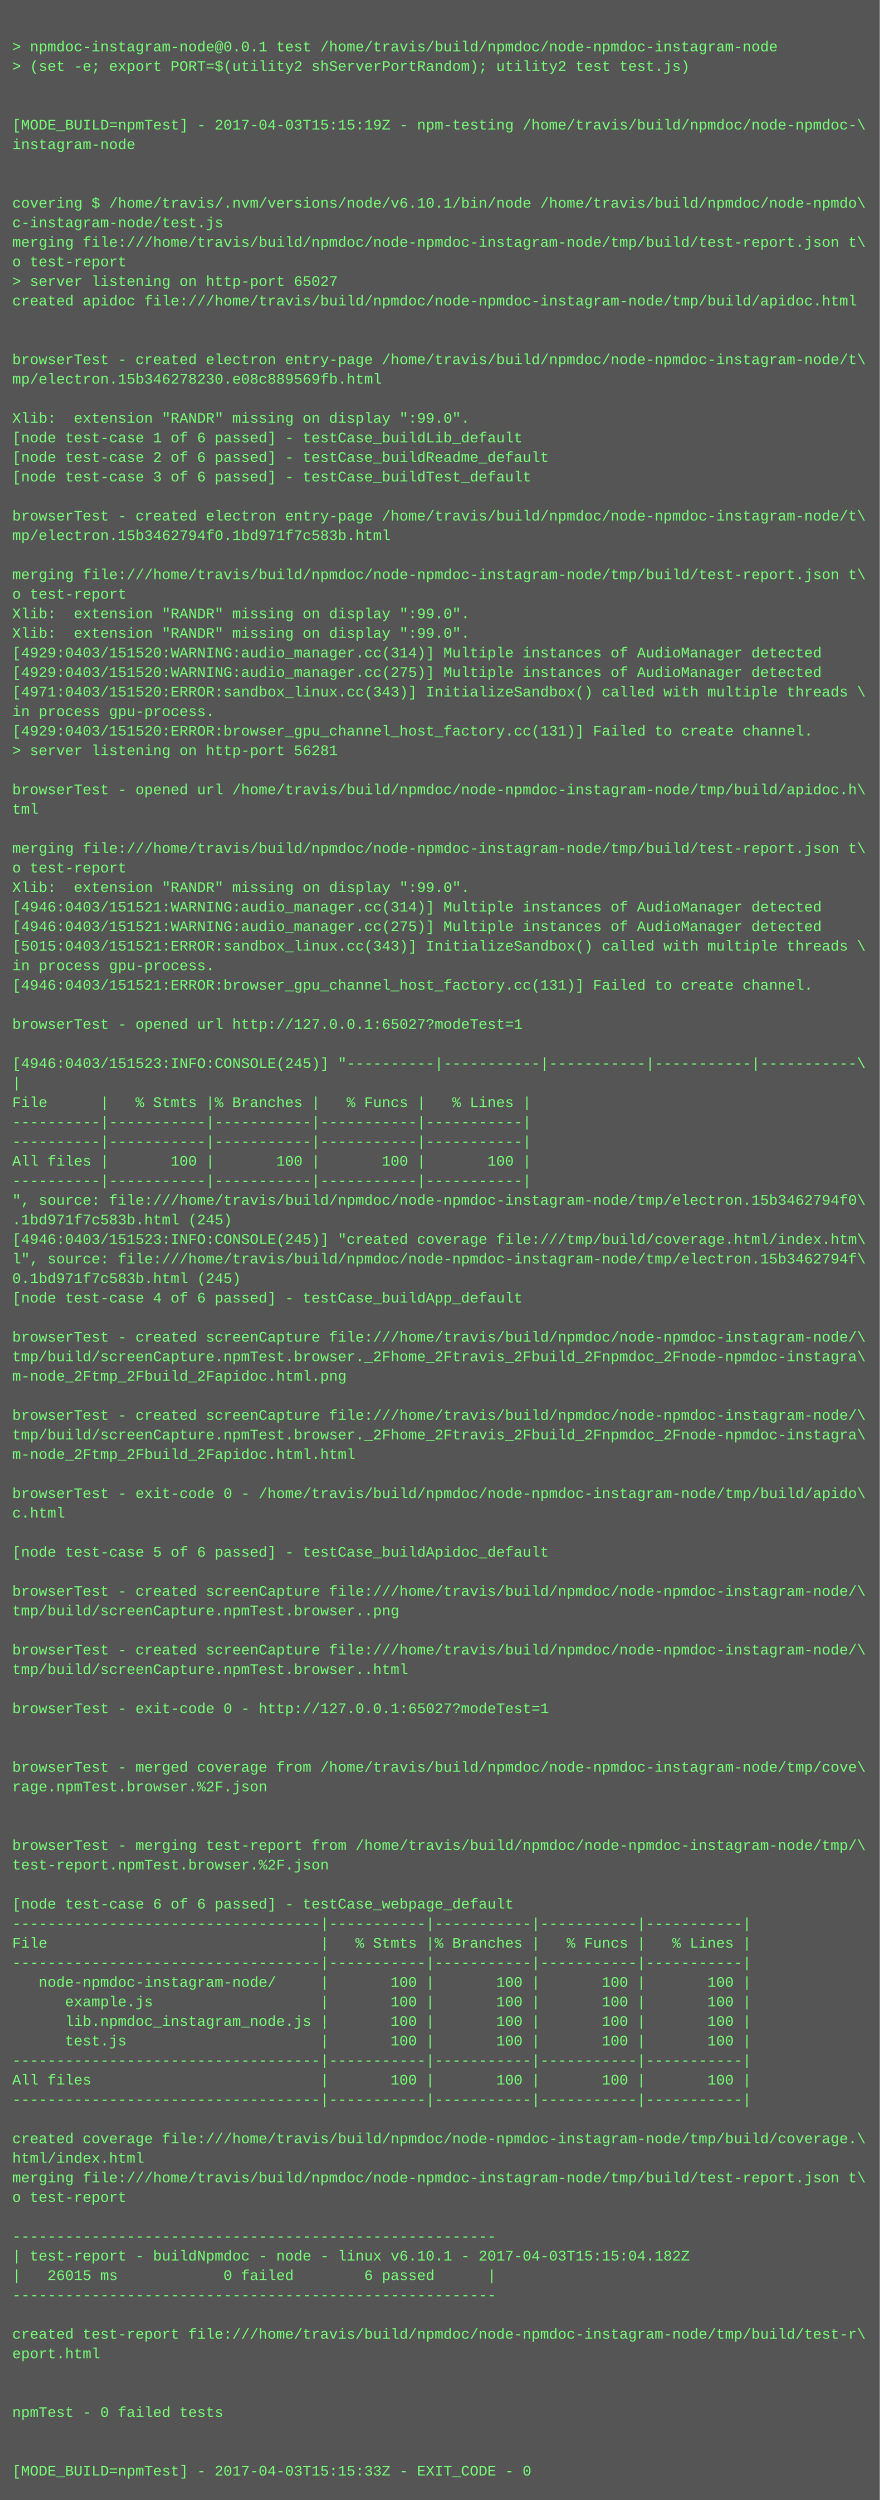
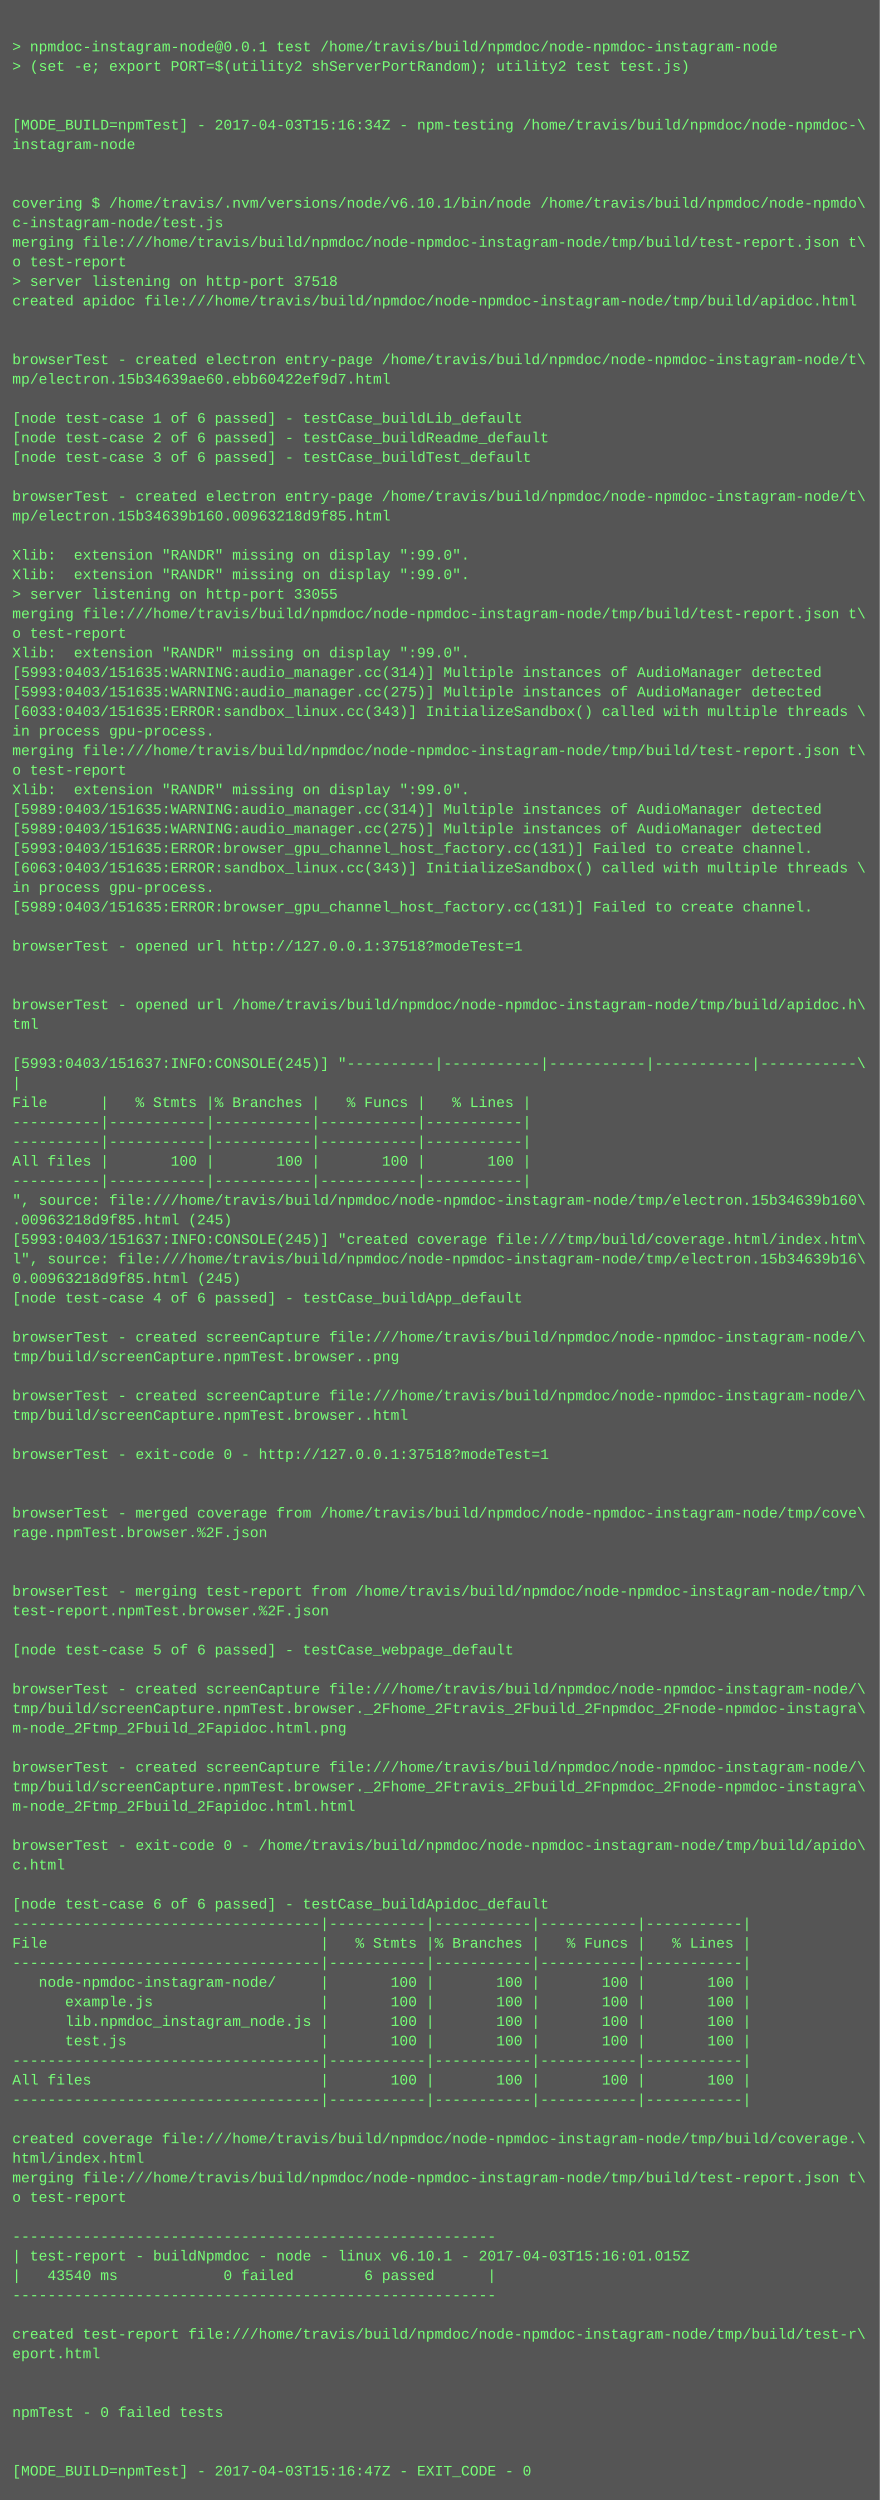
<svg xmlns="http://www.w3.org/2000/svg" height="2046" width="720">
  <rect height="2046" fill="#555" width="720" />
  <text fill="#7f7" font-family="Courier New" font-size="12" xml:space="preserve">
    <tspan x="10" y="26" />
    <tspan x="10" y="42">&gt; npmdoc-instagram-node@0.0.1 test /home/travis/build/npmdoc/node-npmdoc-instagram-node</tspan>
    <tspan x="10" y="58">&gt; (set -e; export PORT=$(utility2 shServerPortRandom); utility2 test test.js)</tspan>
    <tspan x="10" y="74" />
    <tspan x="10" y="90" />
-     <tspan x="10" y="106">[MODE_BUILD=npmTest] - 2017-04-03T15:15:19Z - npm-testing /home/travis/build/npmdoc/node-npmdoc-\</tspan>
+     <tspan x="10" y="106">[MODE_BUILD=npmTest] - 2017-04-03T15:16:34Z - npm-testing /home/travis/build/npmdoc/node-npmdoc-\</tspan>
    <tspan x="10" y="122">instagram-node</tspan>
    <tspan x="10" y="138" />
    <tspan x="10" y="154" />
    <tspan x="10" y="170">covering $ /home/travis/.nvm/versions/node/v6.10.1/bin/node /home/travis/build/npmdoc/node-npmdo\</tspan>
    <tspan x="10" y="186">c-instagram-node/test.js</tspan>
    <tspan x="10" y="202">merging file:///home/travis/build/npmdoc/node-npmdoc-instagram-node/tmp/build/test-report.json t\</tspan>
    <tspan x="10" y="218">o test-report</tspan>
-     <tspan x="10" y="234">&gt; server listening on http-port 65027</tspan>
+     <tspan x="10" y="234">&gt; server listening on http-port 37518</tspan>
    <tspan x="10" y="250">created apidoc file:///home/travis/build/npmdoc/node-npmdoc-instagram-node/tmp/build/apidoc.html</tspan>
    <tspan x="10" y="266" />
    <tspan x="10" y="282" />
    <tspan x="10" y="298">browserTest - created electron entry-page /home/travis/build/npmdoc/node-npmdoc-instagram-node/t\</tspan>
-     <tspan x="10" y="314">mp/electron.15b346278230.e08c889569fb.html</tspan>
+     <tspan x="10" y="314">mp/electron.15b34639ae60.ebb60422ef9d7.html</tspan>
    <tspan x="10" y="330" />
-     <tspan x="10" y="346">Xlib:  extension "RANDR" missing on display ":99.0".</tspan>
-     <tspan x="10" y="362">[node test-case 1 of 6 passed] - testCase_buildLib_default</tspan>
-     <tspan x="10" y="378">[node test-case 2 of 6 passed] - testCase_buildReadme_default</tspan>
-     <tspan x="10" y="394">[node test-case 3 of 6 passed] - testCase_buildTest_default</tspan>
-     <tspan x="10" y="410" />
-     <tspan x="10" y="426">browserTest - created electron entry-page /home/travis/build/npmdoc/node-npmdoc-instagram-node/t\</tspan>
-     <tspan x="10" y="442">mp/electron.15b3462794f0.1bd971f7c583b.html</tspan>
-     <tspan x="10" y="458" />
-     <tspan x="10" y="474">merging file:///home/travis/build/npmdoc/node-npmdoc-instagram-node/tmp/build/test-report.json t\</tspan>
-     <tspan x="10" y="490">o test-report</tspan>
-     <tspan x="10" y="506">Xlib:  extension "RANDR" missing on display ":99.0".</tspan>
-     <tspan x="10" y="522">Xlib:  extension "RANDR" missing on display ":99.0".</tspan>
-     <tspan x="10" y="538">[4929:0403/151520:WARNING:audio_manager.cc(314)] Multiple instances of AudioManager detected</tspan>
-     <tspan x="10" y="554">[4929:0403/151520:WARNING:audio_manager.cc(275)] Multiple instances of AudioManager detected</tspan>
-     <tspan x="10" y="570">[4971:0403/151520:ERROR:sandbox_linux.cc(343)] InitializeSandbox() called with multiple threads \</tspan>
-     <tspan x="10" y="586">in process gpu-process. </tspan>
-     <tspan x="10" y="602">[4929:0403/151520:ERROR:browser_gpu_channel_host_factory.cc(131)] Failed to create channel.</tspan>
-     <tspan x="10" y="618">&gt; server listening on http-port 56281</tspan>
-     <tspan x="10" y="634" />
-     <tspan x="10" y="650">browserTest - opened url /home/travis/build/npmdoc/node-npmdoc-instagram-node/tmp/build/apidoc.h\</tspan>
-     <tspan x="10" y="666">tml</tspan>
-     <tspan x="10" y="682" />
-     <tspan x="10" y="698">merging file:///home/travis/build/npmdoc/node-npmdoc-instagram-node/tmp/build/test-report.json t\</tspan>
-     <tspan x="10" y="714">o test-report</tspan>
-     <tspan x="10" y="730">Xlib:  extension "RANDR" missing on display ":99.0".</tspan>
-     <tspan x="10" y="746">[4946:0403/151521:WARNING:audio_manager.cc(314)] Multiple instances of AudioManager detected</tspan>
-     <tspan x="10" y="762">[4946:0403/151521:WARNING:audio_manager.cc(275)] Multiple instances of AudioManager detected</tspan>
-     <tspan x="10" y="778">[5015:0403/151521:ERROR:sandbox_linux.cc(343)] InitializeSandbox() called with multiple threads \</tspan>
-     <tspan x="10" y="794">in process gpu-process. </tspan>
-     <tspan x="10" y="810">[4946:0403/151521:ERROR:browser_gpu_channel_host_factory.cc(131)] Failed to create channel.</tspan>
-     <tspan x="10" y="826" />
-     <tspan x="10" y="842">browserTest - opened url http://127.0.0.1:65027?modeTest=1</tspan>
+     <tspan x="10" y="346">[node test-case 1 of 6 passed] - testCase_buildLib_default</tspan>
+     <tspan x="10" y="362">[node test-case 2 of 6 passed] - testCase_buildReadme_default</tspan>
+     <tspan x="10" y="378">[node test-case 3 of 6 passed] - testCase_buildTest_default</tspan>
+     <tspan x="10" y="394" />
+     <tspan x="10" y="410">browserTest - created electron entry-page /home/travis/build/npmdoc/node-npmdoc-instagram-node/t\</tspan>
+     <tspan x="10" y="426">mp/electron.15b34639b160.00963218d9f85.html</tspan>
+     <tspan x="10" y="442" />
+     <tspan x="10" y="458">Xlib:  extension "RANDR" missing on display ":99.0".</tspan>
+     <tspan x="10" y="474">Xlib:  extension "RANDR" missing on display ":99.0".</tspan>
+     <tspan x="10" y="490">&gt; server listening on http-port 33055</tspan>
+     <tspan x="10" y="506">merging file:///home/travis/build/npmdoc/node-npmdoc-instagram-node/tmp/build/test-report.json t\</tspan>
+     <tspan x="10" y="522">o test-report</tspan>
+     <tspan x="10" y="538">Xlib:  extension "RANDR" missing on display ":99.0".</tspan>
+     <tspan x="10" y="554">[5993:0403/151635:WARNING:audio_manager.cc(314)] Multiple instances of AudioManager detected</tspan>
+     <tspan x="10" y="570">[5993:0403/151635:WARNING:audio_manager.cc(275)] Multiple instances of AudioManager detected</tspan>
+     <tspan x="10" y="586">[6033:0403/151635:ERROR:sandbox_linux.cc(343)] InitializeSandbox() called with multiple threads \</tspan>
+     <tspan x="10" y="602">in process gpu-process. </tspan>
+     <tspan x="10" y="618">merging file:///home/travis/build/npmdoc/node-npmdoc-instagram-node/tmp/build/test-report.json t\</tspan>
+     <tspan x="10" y="634">o test-report</tspan>
+     <tspan x="10" y="650">Xlib:  extension "RANDR" missing on display ":99.0".</tspan>
+     <tspan x="10" y="666">[5989:0403/151635:WARNING:audio_manager.cc(314)] Multiple instances of AudioManager detected</tspan>
+     <tspan x="10" y="682">[5989:0403/151635:WARNING:audio_manager.cc(275)] Multiple instances of AudioManager detected</tspan>
+     <tspan x="10" y="698">[5993:0403/151635:ERROR:browser_gpu_channel_host_factory.cc(131)] Failed to create channel.</tspan>
+     <tspan x="10" y="714">[6063:0403/151635:ERROR:sandbox_linux.cc(343)] InitializeSandbox() called with multiple threads \</tspan>
+     <tspan x="10" y="730">in process gpu-process. </tspan>
+     <tspan x="10" y="746">[5989:0403/151635:ERROR:browser_gpu_channel_host_factory.cc(131)] Failed to create channel.</tspan>
+     <tspan x="10" y="762" />
+     <tspan x="10" y="778">browserTest - opened url http://127.0.0.1:37518?modeTest=1</tspan>
+     <tspan x="10" y="794" />
+     <tspan x="10" y="810" />
+     <tspan x="10" y="826">browserTest - opened url /home/travis/build/npmdoc/node-npmdoc-instagram-node/tmp/build/apidoc.h\</tspan>
+     <tspan x="10" y="842">tml</tspan>
    <tspan x="10" y="858" />
-     <tspan x="10" y="874">[4946:0403/151523:INFO:CONSOLE(245)] "----------|-----------|-----------|-----------|-----------\</tspan>
+     <tspan x="10" y="874">[5993:0403/151637:INFO:CONSOLE(245)] "----------|-----------|-----------|-----------|-----------\</tspan>
    <tspan x="10" y="890">|</tspan>
    <tspan x="10" y="906">File      |   % Stmts |% Branches |   % Funcs |   % Lines |</tspan>
    <tspan x="10" y="922">----------|-----------|-----------|-----------|-----------|</tspan>
    <tspan x="10" y="938">----------|-----------|-----------|-----------|-----------|</tspan>
    <tspan x="10" y="954">All files |       100 |       100 |       100 |       100 |</tspan>
    <tspan x="10" y="970">----------|-----------|-----------|-----------|-----------|</tspan>
-     <tspan x="10" y="986">", source: file:///home/travis/build/npmdoc/node-npmdoc-instagram-node/tmp/electron.15b3462794f0\</tspan>
-     <tspan x="10" y="1002">.1bd971f7c583b.html (245)</tspan>
-     <tspan x="10" y="1018">[4946:0403/151523:INFO:CONSOLE(245)] "created coverage file:///tmp/build/coverage.html/index.htm\</tspan>
-     <tspan x="10" y="1034">l", source: file:///home/travis/build/npmdoc/node-npmdoc-instagram-node/tmp/electron.15b3462794f\</tspan>
-     <tspan x="10" y="1050">0.1bd971f7c583b.html (245)</tspan>
+     <tspan x="10" y="986">", source: file:///home/travis/build/npmdoc/node-npmdoc-instagram-node/tmp/electron.15b34639b160\</tspan>
+     <tspan x="10" y="1002">.00963218d9f85.html (245)</tspan>
+     <tspan x="10" y="1018">[5993:0403/151637:INFO:CONSOLE(245)] "created coverage file:///tmp/build/coverage.html/index.htm\</tspan>
+     <tspan x="10" y="1034">l", source: file:///home/travis/build/npmdoc/node-npmdoc-instagram-node/tmp/electron.15b34639b16\</tspan>
+     <tspan x="10" y="1050">0.00963218d9f85.html (245)</tspan>
    <tspan x="10" y="1066">[node test-case 4 of 6 passed] - testCase_buildApp_default</tspan>
    <tspan x="10" y="1082" />
    <tspan x="10" y="1098">browserTest - created screenCapture file:///home/travis/build/npmdoc/node-npmdoc-instagram-node/\</tspan>
-     <tspan x="10" y="1114">tmp/build/screenCapture.npmTest.browser._2Fhome_2Ftravis_2Fbuild_2Fnpmdoc_2Fnode-npmdoc-instagra\</tspan>
-     <tspan x="10" y="1130">m-node_2Ftmp_2Fbuild_2Fapidoc.html.png</tspan>
-     <tspan x="10" y="1146" />
-     <tspan x="10" y="1162">browserTest - created screenCapture file:///home/travis/build/npmdoc/node-npmdoc-instagram-node/\</tspan>
-     <tspan x="10" y="1178">tmp/build/screenCapture.npmTest.browser._2Fhome_2Ftravis_2Fbuild_2Fnpmdoc_2Fnode-npmdoc-instagra\</tspan>
-     <tspan x="10" y="1194">m-node_2Ftmp_2Fbuild_2Fapidoc.html.html</tspan>
+     <tspan x="10" y="1114">tmp/build/screenCapture.npmTest.browser..png</tspan>
+     <tspan x="10" y="1130" />
+     <tspan x="10" y="1146">browserTest - created screenCapture file:///home/travis/build/npmdoc/node-npmdoc-instagram-node/\</tspan>
+     <tspan x="10" y="1162">tmp/build/screenCapture.npmTest.browser..html</tspan>
+     <tspan x="10" y="1178" />
+     <tspan x="10" y="1194">browserTest - exit-code 0 - http://127.0.0.1:37518?modeTest=1</tspan>
    <tspan x="10" y="1210" />
-     <tspan x="10" y="1226">browserTest - exit-code 0 - /home/travis/build/npmdoc/node-npmdoc-instagram-node/tmp/build/apido\</tspan>
-     <tspan x="10" y="1242">c.html</tspan>
-     <tspan x="10" y="1258" />
-     <tspan x="10" y="1274">[node test-case 5 of 6 passed] - testCase_buildApidoc_default</tspan>
+     <tspan x="10" y="1226" />
+     <tspan x="10" y="1242">browserTest - merged coverage from /home/travis/build/npmdoc/node-npmdoc-instagram-node/tmp/cove\</tspan>
+     <tspan x="10" y="1258">rage.npmTest.browser.%2F.json</tspan>
+     <tspan x="10" y="1274" />
    <tspan x="10" y="1290" />
-     <tspan x="10" y="1306">browserTest - created screenCapture file:///home/travis/build/npmdoc/node-npmdoc-instagram-node/\</tspan>
-     <tspan x="10" y="1322">tmp/build/screenCapture.npmTest.browser..png</tspan>
+     <tspan x="10" y="1306">browserTest - merging test-report from /home/travis/build/npmdoc/node-npmdoc-instagram-node/tmp/\</tspan>
+     <tspan x="10" y="1322">test-report.npmTest.browser.%2F.json</tspan>
    <tspan x="10" y="1338" />
-     <tspan x="10" y="1354">browserTest - created screenCapture file:///home/travis/build/npmdoc/node-npmdoc-instagram-node/\</tspan>
-     <tspan x="10" y="1370">tmp/build/screenCapture.npmTest.browser..html</tspan>
-     <tspan x="10" y="1386" />
-     <tspan x="10" y="1402">browserTest - exit-code 0 - http://127.0.0.1:65027?modeTest=1</tspan>
-     <tspan x="10" y="1418" />
+     <tspan x="10" y="1354">[node test-case 5 of 6 passed] - testCase_webpage_default</tspan>
+     <tspan x="10" y="1370" />
+     <tspan x="10" y="1386">browserTest - created screenCapture file:///home/travis/build/npmdoc/node-npmdoc-instagram-node/\</tspan>
+     <tspan x="10" y="1402">tmp/build/screenCapture.npmTest.browser._2Fhome_2Ftravis_2Fbuild_2Fnpmdoc_2Fnode-npmdoc-instagra\</tspan>
+     <tspan x="10" y="1418">m-node_2Ftmp_2Fbuild_2Fapidoc.html.png</tspan>
    <tspan x="10" y="1434" />
-     <tspan x="10" y="1450">browserTest - merged coverage from /home/travis/build/npmdoc/node-npmdoc-instagram-node/tmp/cove\</tspan>
-     <tspan x="10" y="1466">rage.npmTest.browser.%2F.json</tspan>
-     <tspan x="10" y="1482" />
+     <tspan x="10" y="1450">browserTest - created screenCapture file:///home/travis/build/npmdoc/node-npmdoc-instagram-node/\</tspan>
+     <tspan x="10" y="1466">tmp/build/screenCapture.npmTest.browser._2Fhome_2Ftravis_2Fbuild_2Fnpmdoc_2Fnode-npmdoc-instagra\</tspan>
+     <tspan x="10" y="1482">m-node_2Ftmp_2Fbuild_2Fapidoc.html.html</tspan>
    <tspan x="10" y="1498" />
-     <tspan x="10" y="1514">browserTest - merging test-report from /home/travis/build/npmdoc/node-npmdoc-instagram-node/tmp/\</tspan>
-     <tspan x="10" y="1530">test-report.npmTest.browser.%2F.json</tspan>
+     <tspan x="10" y="1514">browserTest - exit-code 0 - /home/travis/build/npmdoc/node-npmdoc-instagram-node/tmp/build/apido\</tspan>
+     <tspan x="10" y="1530">c.html</tspan>
    <tspan x="10" y="1546" />
-     <tspan x="10" y="1562">[node test-case 6 of 6 passed] - testCase_webpage_default</tspan>
+     <tspan x="10" y="1562">[node test-case 6 of 6 passed] - testCase_buildApidoc_default</tspan>
    <tspan x="10" y="1578">-----------------------------------|-----------|-----------|-----------|-----------|</tspan>
    <tspan x="10" y="1594">File                               |   % Stmts |% Branches |   % Funcs |   % Lines |</tspan>
    <tspan x="10" y="1610">-----------------------------------|-----------|-----------|-----------|-----------|</tspan>
    <tspan x="10" y="1626">   node-npmdoc-instagram-node/     |       100 |       100 |       100 |       100 |</tspan>
    <tspan x="10" y="1642">      example.js                   |       100 |       100 |       100 |       100 |</tspan>
    <tspan x="10" y="1658">      lib.npmdoc_instagram_node.js |       100 |       100 |       100 |       100 |</tspan>
    <tspan x="10" y="1674">      test.js                      |       100 |       100 |       100 |       100 |</tspan>
    <tspan x="10" y="1690">-----------------------------------|-----------|-----------|-----------|-----------|</tspan>
    <tspan x="10" y="1706">All files                          |       100 |       100 |       100 |       100 |</tspan>
    <tspan x="10" y="1722">-----------------------------------|-----------|-----------|-----------|-----------|</tspan>
    <tspan x="10" y="1738" />
    <tspan x="10" y="1754">created coverage file:///home/travis/build/npmdoc/node-npmdoc-instagram-node/tmp/build/coverage.\</tspan>
    <tspan x="10" y="1770">html/index.html</tspan>
    <tspan x="10" y="1786">merging file:///home/travis/build/npmdoc/node-npmdoc-instagram-node/tmp/build/test-report.json t\</tspan>
    <tspan x="10" y="1802">o test-report</tspan>
    <tspan x="10" y="1818" />
    <tspan x="10" y="1834">-------------------------------------------------------</tspan>
-     <tspan x="10" y="1850">| test-report - buildNpmdoc - node - linux v6.10.1 - 2017-04-03T15:15:04.182Z</tspan>
-     <tspan x="10" y="1866">|   26015 ms            0 failed        6 passed      |</tspan>
+     <tspan x="10" y="1850">| test-report - buildNpmdoc - node - linux v6.10.1 - 2017-04-03T15:16:01.015Z</tspan>
+     <tspan x="10" y="1866">|   43540 ms            0 failed        6 passed      |</tspan>
    <tspan x="10" y="1882">-------------------------------------------------------</tspan>
    <tspan x="10" y="1898" />
    <tspan x="10" y="1914">created test-report file:///home/travis/build/npmdoc/node-npmdoc-instagram-node/tmp/build/test-r\</tspan>
    <tspan x="10" y="1930">eport.html</tspan>
    <tspan x="10" y="1946" />
    <tspan x="10" y="1962" />
    <tspan x="10" y="1978">npmTest - 0 failed tests</tspan>
    <tspan x="10" y="1994" />
    <tspan x="10" y="2010" />
-     <tspan x="10" y="2026">[MODE_BUILD=npmTest] - 2017-04-03T15:15:33Z - EXIT_CODE - 0</tspan>
+     <tspan x="10" y="2026">[MODE_BUILD=npmTest] - 2017-04-03T15:16:47Z - EXIT_CODE - 0</tspan>
  </text>
</svg>
